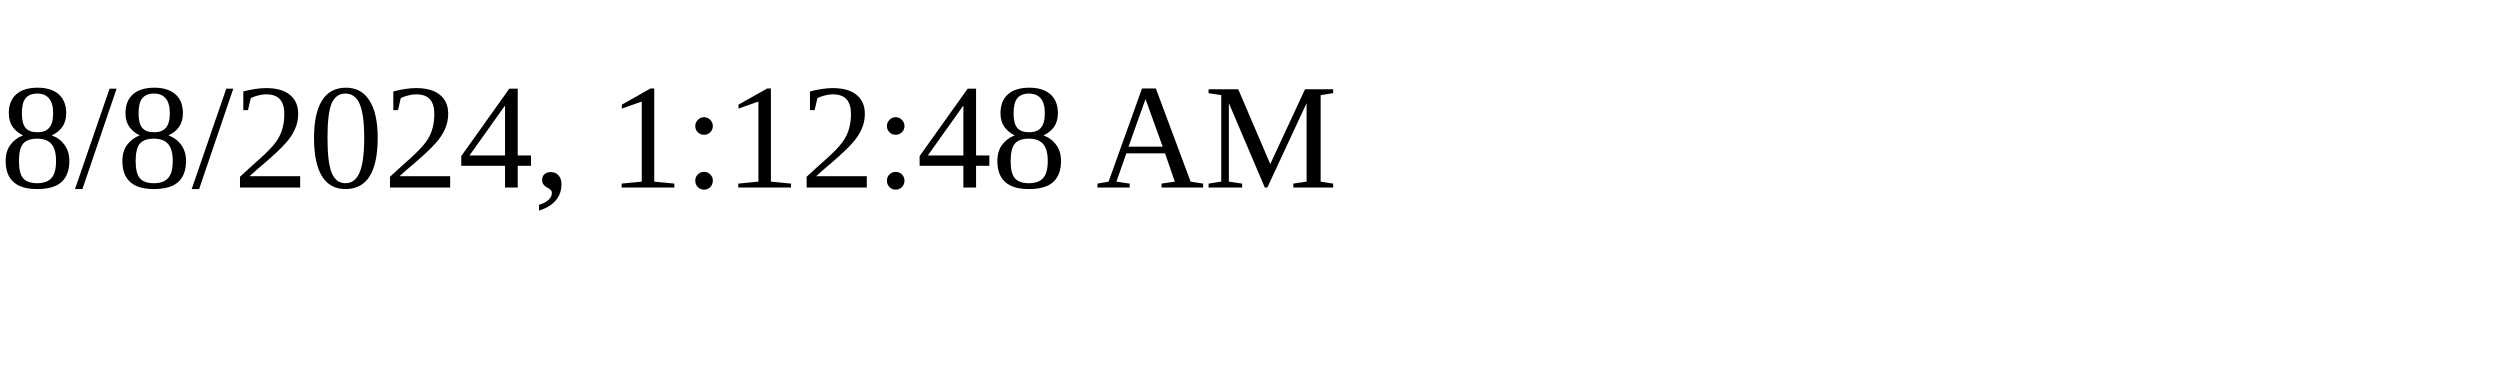
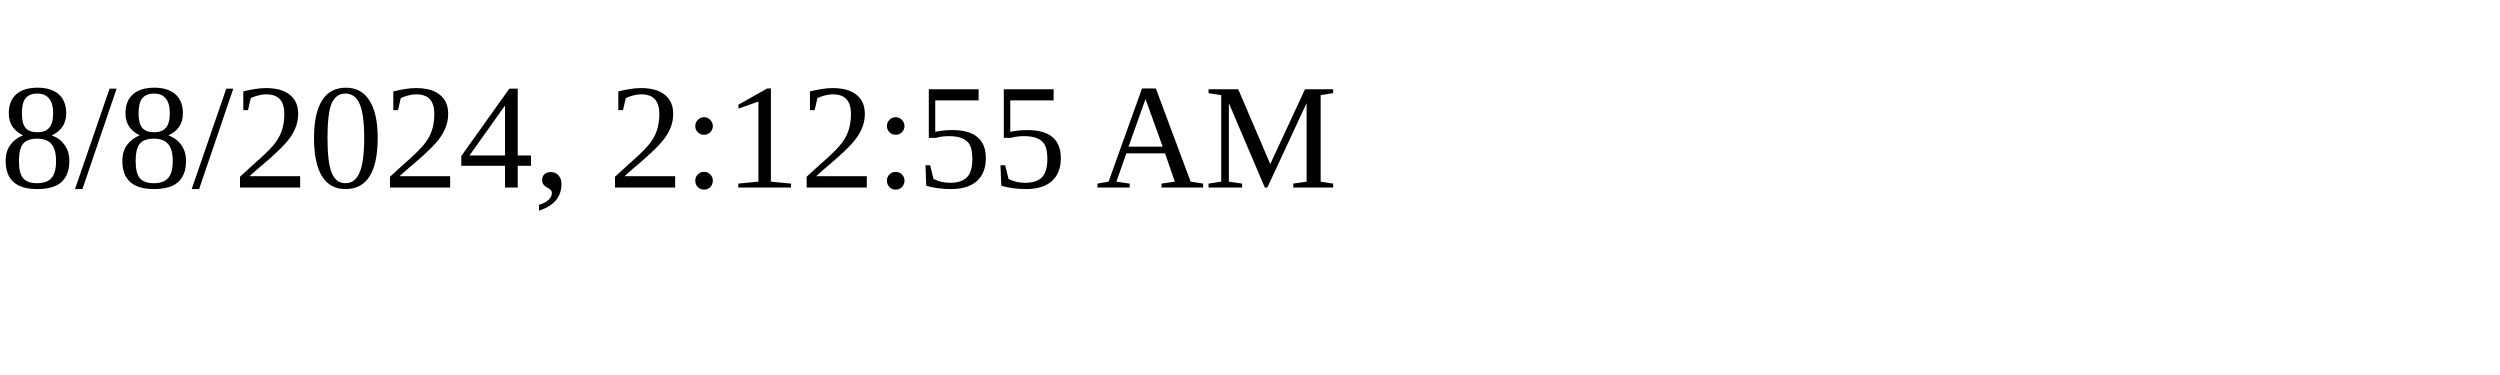
<svg xmlns="http://www.w3.org/2000/svg" height="30" width="200">
-   <text x="0" y="15">8/8/2024, 1:12:48 AM</text>
+   <text x="0" y="15">8/8/2024, 2:12:55 AM</text>
</svg>
